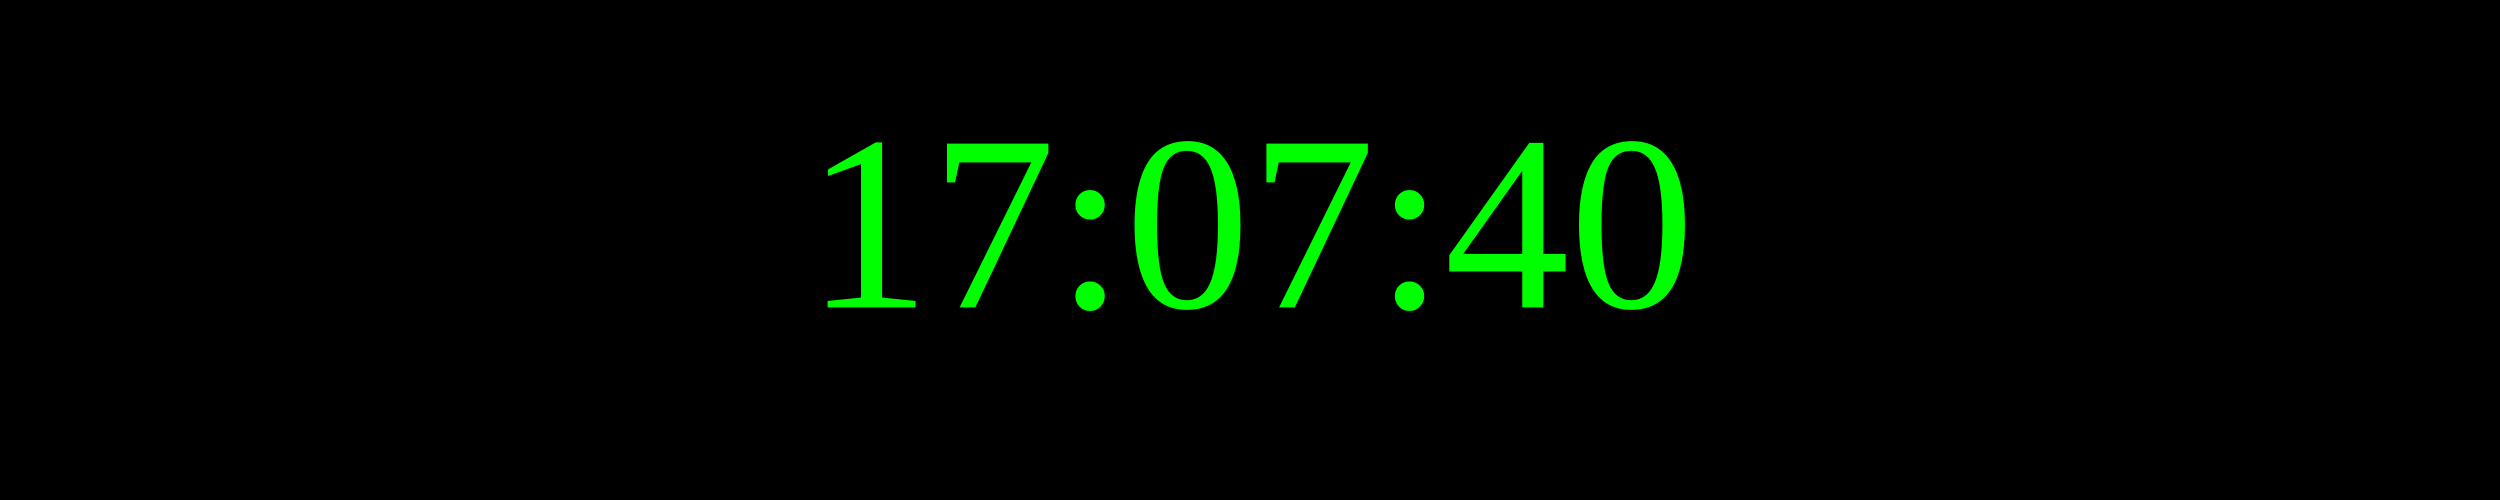
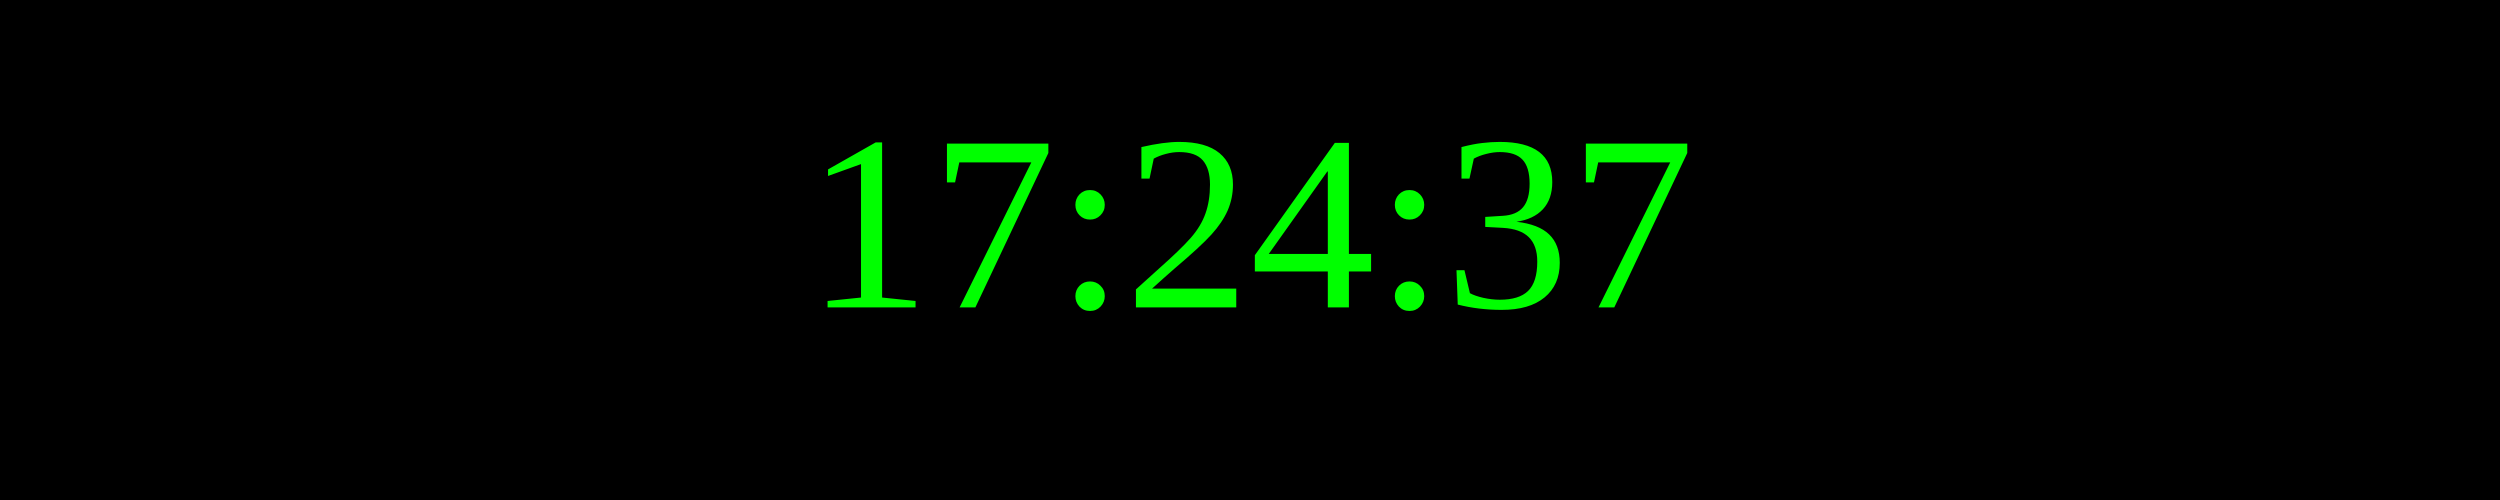
<svg xmlns="http://www.w3.org/2000/svg" width="250" height="50">
  <rect width="100%" height="100%" fill="black" />
  <text x="50%" y="50%" font-size="25" fill="lime" text-anchor="middle" dominant-baseline="middle">
- 17:07:40
+ 17:24:37
</text>
</svg>
